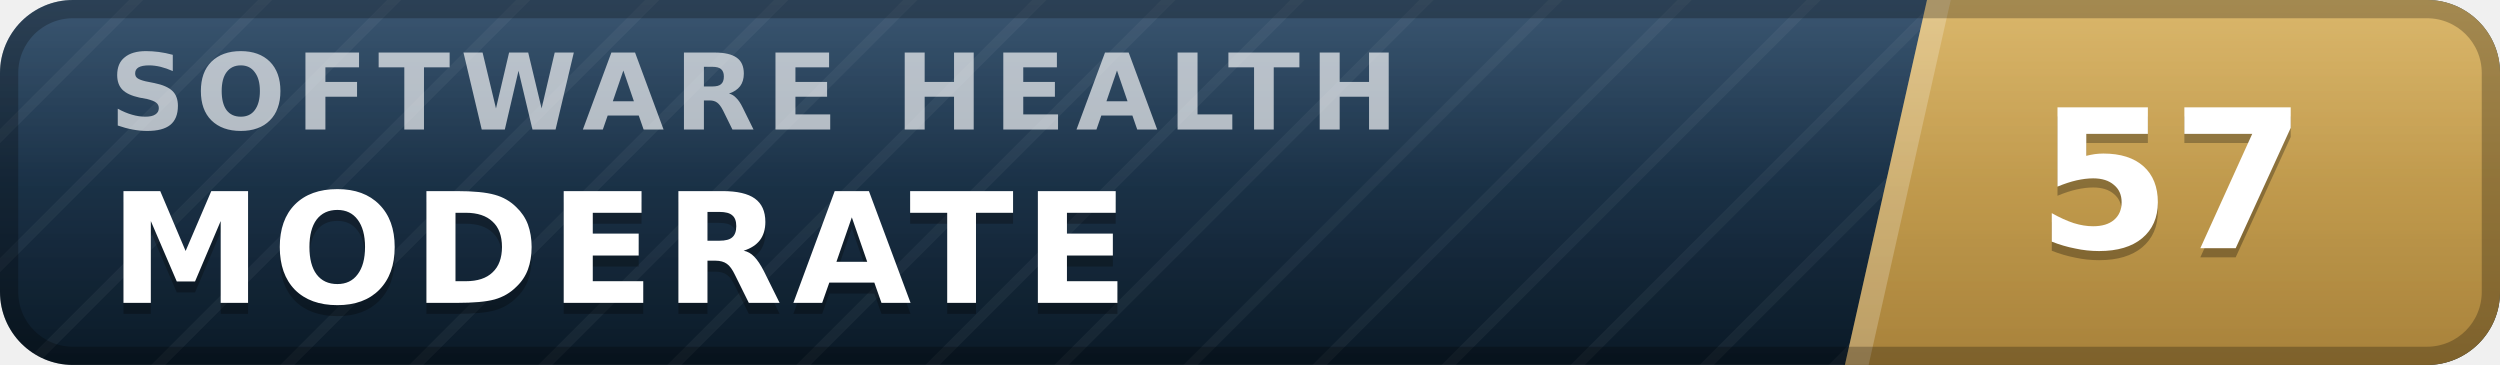
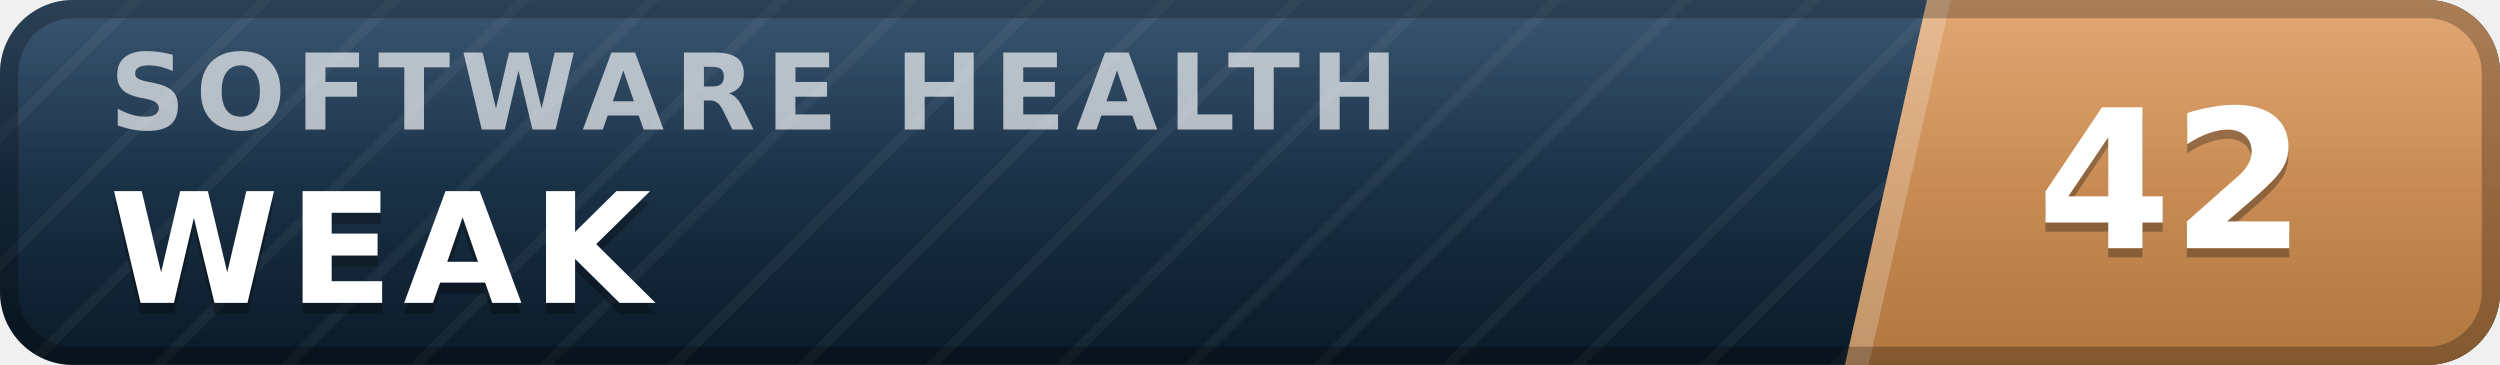
- <svg xmlns="http://www.w3.org/2000/svg" width="137" height="20" viewBox="0 0 137 20" role="img" aria-label="inspect.software software health index 57 of 100, moderate" font-family="Verdana,DejaVu Sans,Geneva,sans-serif">
+ <svg xmlns="http://www.w3.org/2000/svg" width="137" height="20" viewBox="0 0 137 20" role="img" aria-label="inspect.software software health index 42 of 100, weak" font-family="Verdana,DejaVu Sans,Geneva,sans-serif">
  <defs>
    <linearGradient id="plate" x1="0" y1="0" x2="0" y2="1">
      <stop offset="0" stop-color="#1d3d5c" />
      <stop offset="1" stop-color="#0a1926" />
    </linearGradient>
    <linearGradient id="endplate" x1="0" y1="0" x2="0" y2="1">
-       <stop offset="0" stop-color="#d5ac55" />
-       <stop offset="1" stop-color="#a8823a" />
+       <stop offset="0" stop-color="#dd9a5e" />
+       <stop offset="1" stop-color="#b0763f" />
    </linearGradient>
    <linearGradient id="gloss" x1="0" y1="0" x2="0" y2="1">
      <stop offset="0" stop-color="#fff" stop-opacity=".13" />
      <stop offset=".5" stop-color="#fff" stop-opacity=".03" />
      <stop offset="1" stop-color="#fff" stop-opacity="0" />
    </linearGradient>
    <pattern id="guilloche" width="5" height="5" patternUnits="userSpaceOnUse" patternTransform="rotate(45)">
      <line x1="0" y1="0" x2="0" y2="5" stroke="#fff" stroke-opacity=".045" stroke-width="1.1" />
    </pattern>
    <clipPath id="rounded">
      <rect width="137" height="20" rx="4" />
    </clipPath>
  </defs>
  <g clip-path="url(#rounded)">
    <rect width="137" height="20" fill="url(#plate)" />
    <rect width="137" height="20" fill="url(#guilloche)" />
    <polygon points="105.6,0 137,0 137,20 101.1,20" fill="url(#endplate)" />
    <polygon points="105.6,0 106.9,0 102.4,20 101.1,20" fill="#fff" fill-opacity=".22" />
    <text x="6.0" y="7.1" font-size="5.8" letter-spacing="0.55" fill="#fff" fill-opacity=".66" font-weight="bold" textLength="76.3" lengthAdjust="spacing">SOFTWARE HEALTH</text>
-     <text x="6.0" y="17.2" font-size="8.4" fill="#000" fill-opacity=".3" font-weight="bold" letter-spacing="0.55" textLength="59.5" lengthAdjust="spacing">MODERATE</text>
-     <text x="6.0" y="16.6" font-size="8.4" fill="#fff" font-weight="bold" letter-spacing="0.55" textLength="59.5" lengthAdjust="spacing">MODERATE</text>
-     <text x="119.0" y="14.1" font-size="10.6" fill="#000" fill-opacity=".3" font-weight="bold" text-anchor="middle">57</text>
-     <text x="119.0" y="13.6" font-size="10.6" fill="#fff" font-weight="bold" text-anchor="middle">57</text>
+     <text x="6.0" y="17.2" font-size="8.4" fill="#000" fill-opacity=".3" font-weight="bold" letter-spacing="0.55" textLength="30.3" lengthAdjust="spacing">WEAK</text>
+     <text x="6.0" y="16.6" font-size="8.4" fill="#fff" font-weight="bold" letter-spacing="0.55" textLength="30.3" lengthAdjust="spacing">WEAK</text>
+     <text x="119.0" y="14.1" font-size="10.6" fill="#000" fill-opacity=".3" font-weight="bold" text-anchor="middle">42</text>
+     <text x="119.0" y="13.6" font-size="10.6" fill="#fff" font-weight="bold" text-anchor="middle">42</text>
    <rect width="137" height="20" fill="url(#gloss)" />
  </g>
  <rect x=".5" y=".5" width="136" height="19" rx="3.5" fill="none" stroke="#000" stroke-opacity=".25" />
</svg>
